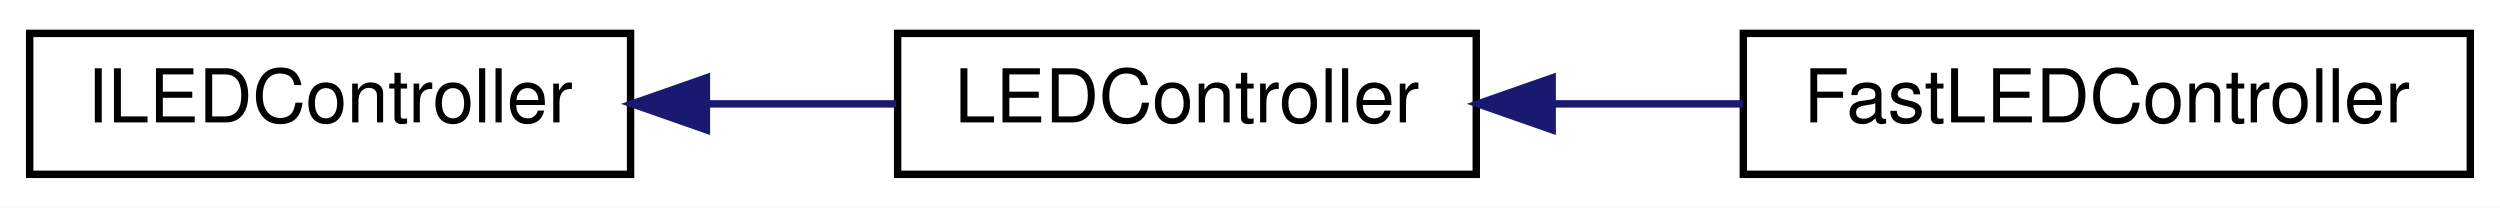
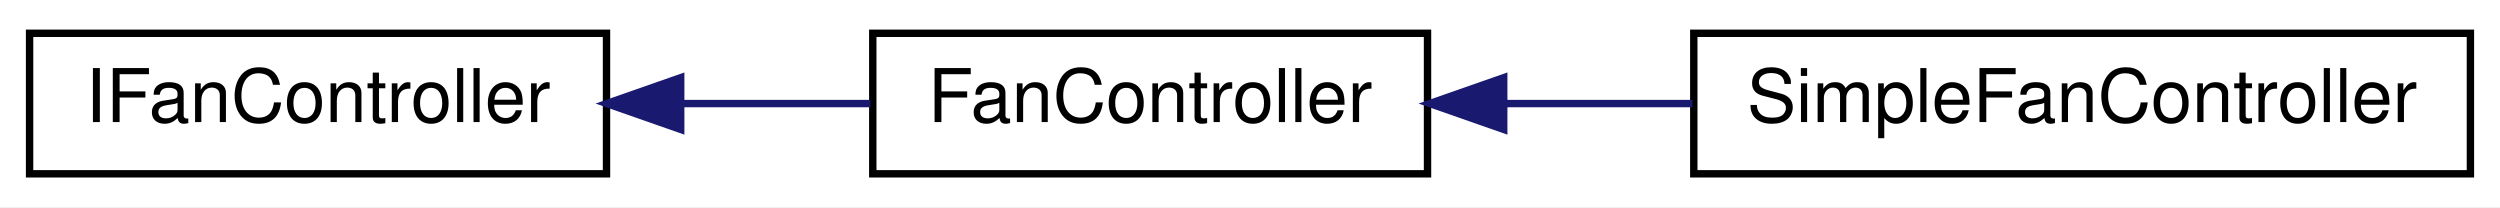
- <svg xmlns="http://www.w3.org/2000/svg" xmlns:xlink="http://www.w3.org/1999/xlink" width="337pt" height="28pt" viewBox="0.00 0.00 337.00 28.00">
+ <svg xmlns="http://www.w3.org/2000/svg" xmlns:xlink="http://www.w3.org/1999/xlink" width="338pt" height="28pt" viewBox="0.00 0.00 338.00 28.00">
  <g id="graph0" class="graph" transform="scale(1 1) rotate(0) translate(4 24)">
-     <polygon fill="#ffffff" stroke="transparent" points="-4,4 -4,-24 333,-24 333,4 -4,4" />
+     <polygon fill="#ffffff" stroke="transparent" points="-4,4 -4,-24 334,-24 334,4 -4,4" />
    <g id="node1" class="node">
      <g id="a_node1">
-         <a xlink:href="classILEDController.html" target="_top" xlink:title="ILEDController">
-           <polygon fill="#ffffff" stroke="#000000" points="0,-.5 0,-19.5 81,-19.5 81,-.5 0,-.5" />
-           <text text-anchor="middle" x="40.5" y="-7.5" font-family="Helvetica,sans-Serif" font-size="10.00" fill="#000000">ILEDController</text>
+         <a xlink:href="classIFanController.html" target="_top" xlink:title="IFanController">
+           <polygon fill="#ffffff" stroke="#000000" points="0,-.5 0,-19.5 78,-19.5 78,-.5 0,-.5" />
+           <text text-anchor="middle" x="39" y="-7.5" font-family="Helvetica,sans-Serif" font-size="10.00" fill="#000000">IFanController</text>
        </a>
      </g>
    </g>
    <g id="node2" class="node">
      <g id="a_node2">
-         <a xlink:href="classLEDController.html" target="_top" xlink:title="LEDController">
-           <polygon fill="#ffffff" stroke="#000000" points="117,-.5 117,-19.5 195,-19.5 195,-.5 117,-.5" />
-           <text text-anchor="middle" x="156" y="-7.5" font-family="Helvetica,sans-Serif" font-size="10.00" fill="#000000">LEDController</text>
+         <a xlink:href="classFanController.html" target="_top" xlink:title="FanController">
+           <polygon fill="#ffffff" stroke="#000000" points="114,-.5 114,-19.5 189,-19.5 189,-.5 114,-.5" />
+           <text text-anchor="middle" x="151.5" y="-7.5" font-family="Helvetica,sans-Serif" font-size="10.00" fill="#000000">FanController</text>
        </a>
      </g>
    </g>
    <g id="edge1" class="edge">
-       <path fill="none" stroke="#191970" d="M91.446,-10C99.952,-10 108.657,-10 116.81,-10" />
-       <polygon fill="#191970" stroke="#191970" points="91.221,-6.5 81.221,-10 91.221,-13.5 91.221,-6.5" />
+       <path fill="none" stroke="#191970" d="M88.263,-10C96.782,-10 105.52,-10 113.676,-10" />
+       <polygon fill="#191970" stroke="#191970" points="88.031,-6.5 78.031,-10 88.031,-13.5 88.031,-6.5" />
    </g>
    <g id="node3" class="node">
      <g id="a_node3">
-         <a xlink:href="classFastLEDController.html" target="_top" xlink:title="FastLEDController">
-           <polygon fill="#ffffff" stroke="#000000" points="231,-.5 231,-19.5 329,-19.5 329,-.5 231,-.5" />
-           <text text-anchor="middle" x="280" y="-7.5" font-family="Helvetica,sans-Serif" font-size="10.00" fill="#000000">FastLEDController</text>
+         <a xlink:href="classSimpleFanController.html" target="_top" xlink:title="SimpleFanController">
+           <polygon fill="#ffffff" stroke="#000000" points="225,-.5 225,-19.5 330,-19.5 330,-.5 225,-.5" />
+           <text text-anchor="middle" x="277.5" y="-7.5" font-family="Helvetica,sans-Serif" font-size="10.00" fill="#000000">SimpleFanController</text>
        </a>
      </g>
    </g>
    <g id="edge2" class="edge">
-       <path fill="none" stroke="#191970" d="M205.331,-10C213.778,-10 222.553,-10 230.992,-10" />
-       <polygon fill="#191970" stroke="#191970" points="205.234,-6.5 195.234,-10 205.234,-13.5 205.234,-6.5" />
+       <path fill="none" stroke="#191970" d="M199.534,-10C207.801,-10 216.433,-10 224.815,-10" />
+       <polygon fill="#191970" stroke="#191970" points="199.304,-6.5 189.304,-10 199.304,-13.5 199.304,-6.5" />
    </g>
  </g>
</svg>
